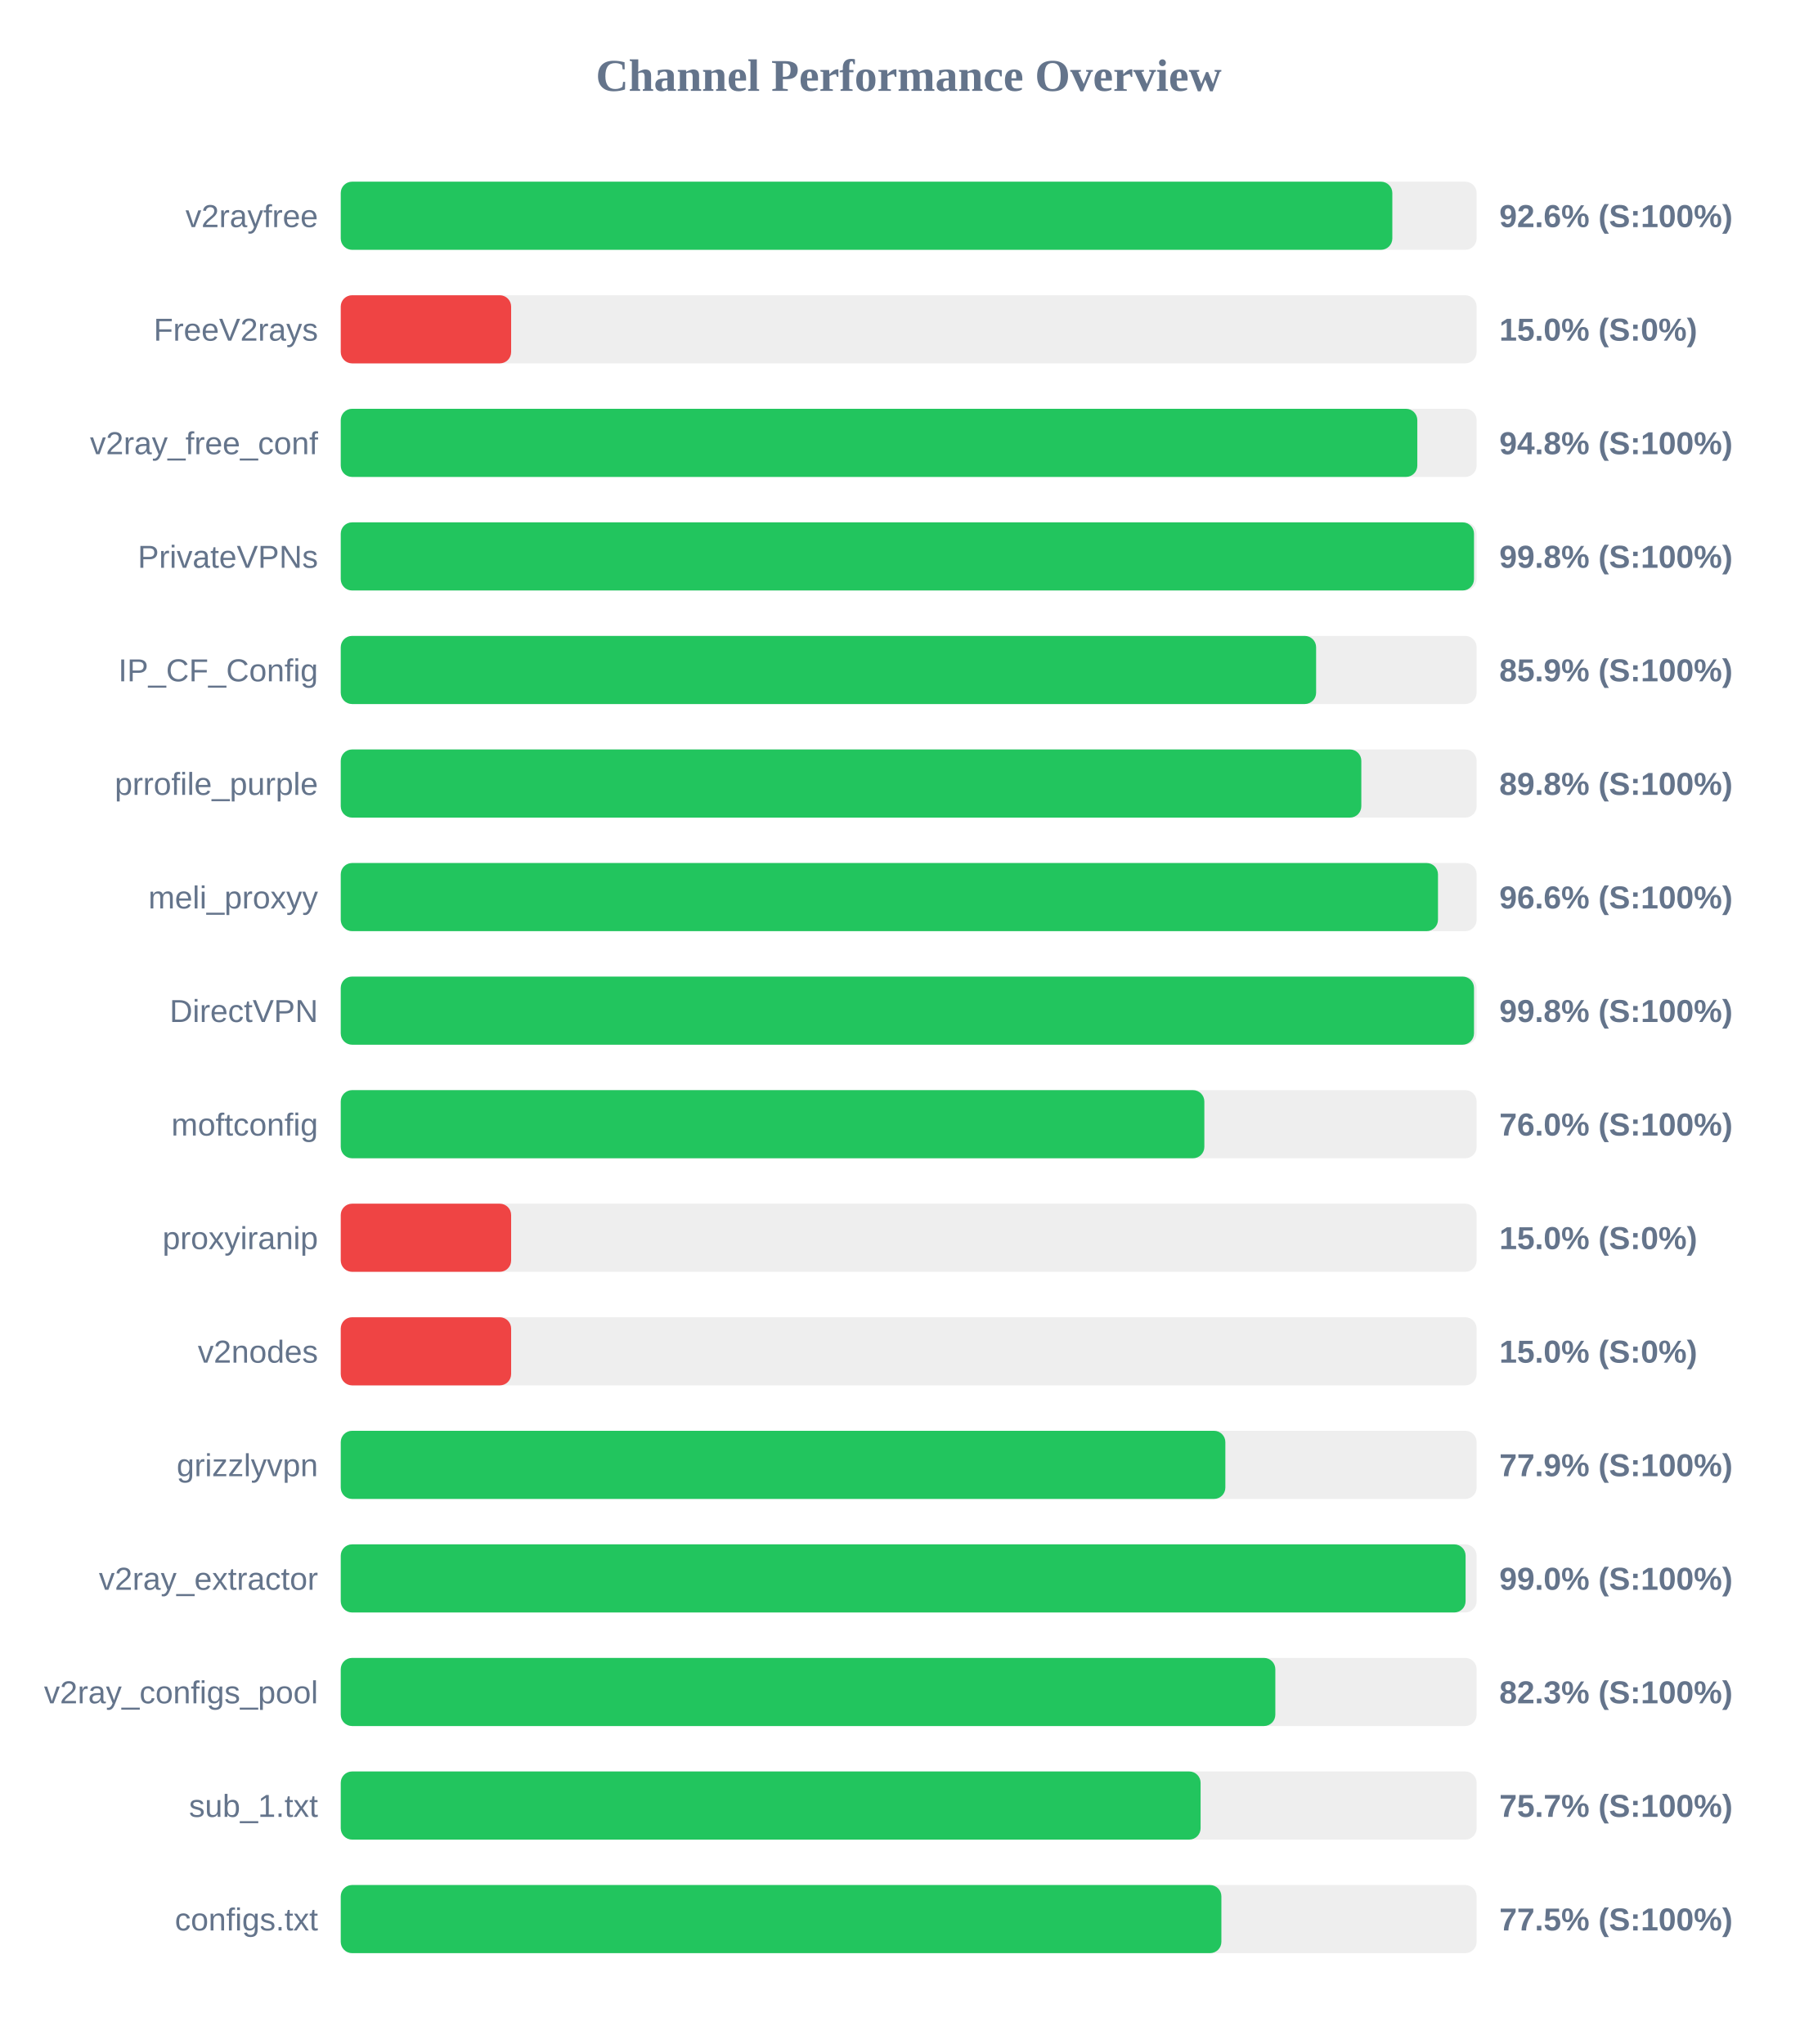
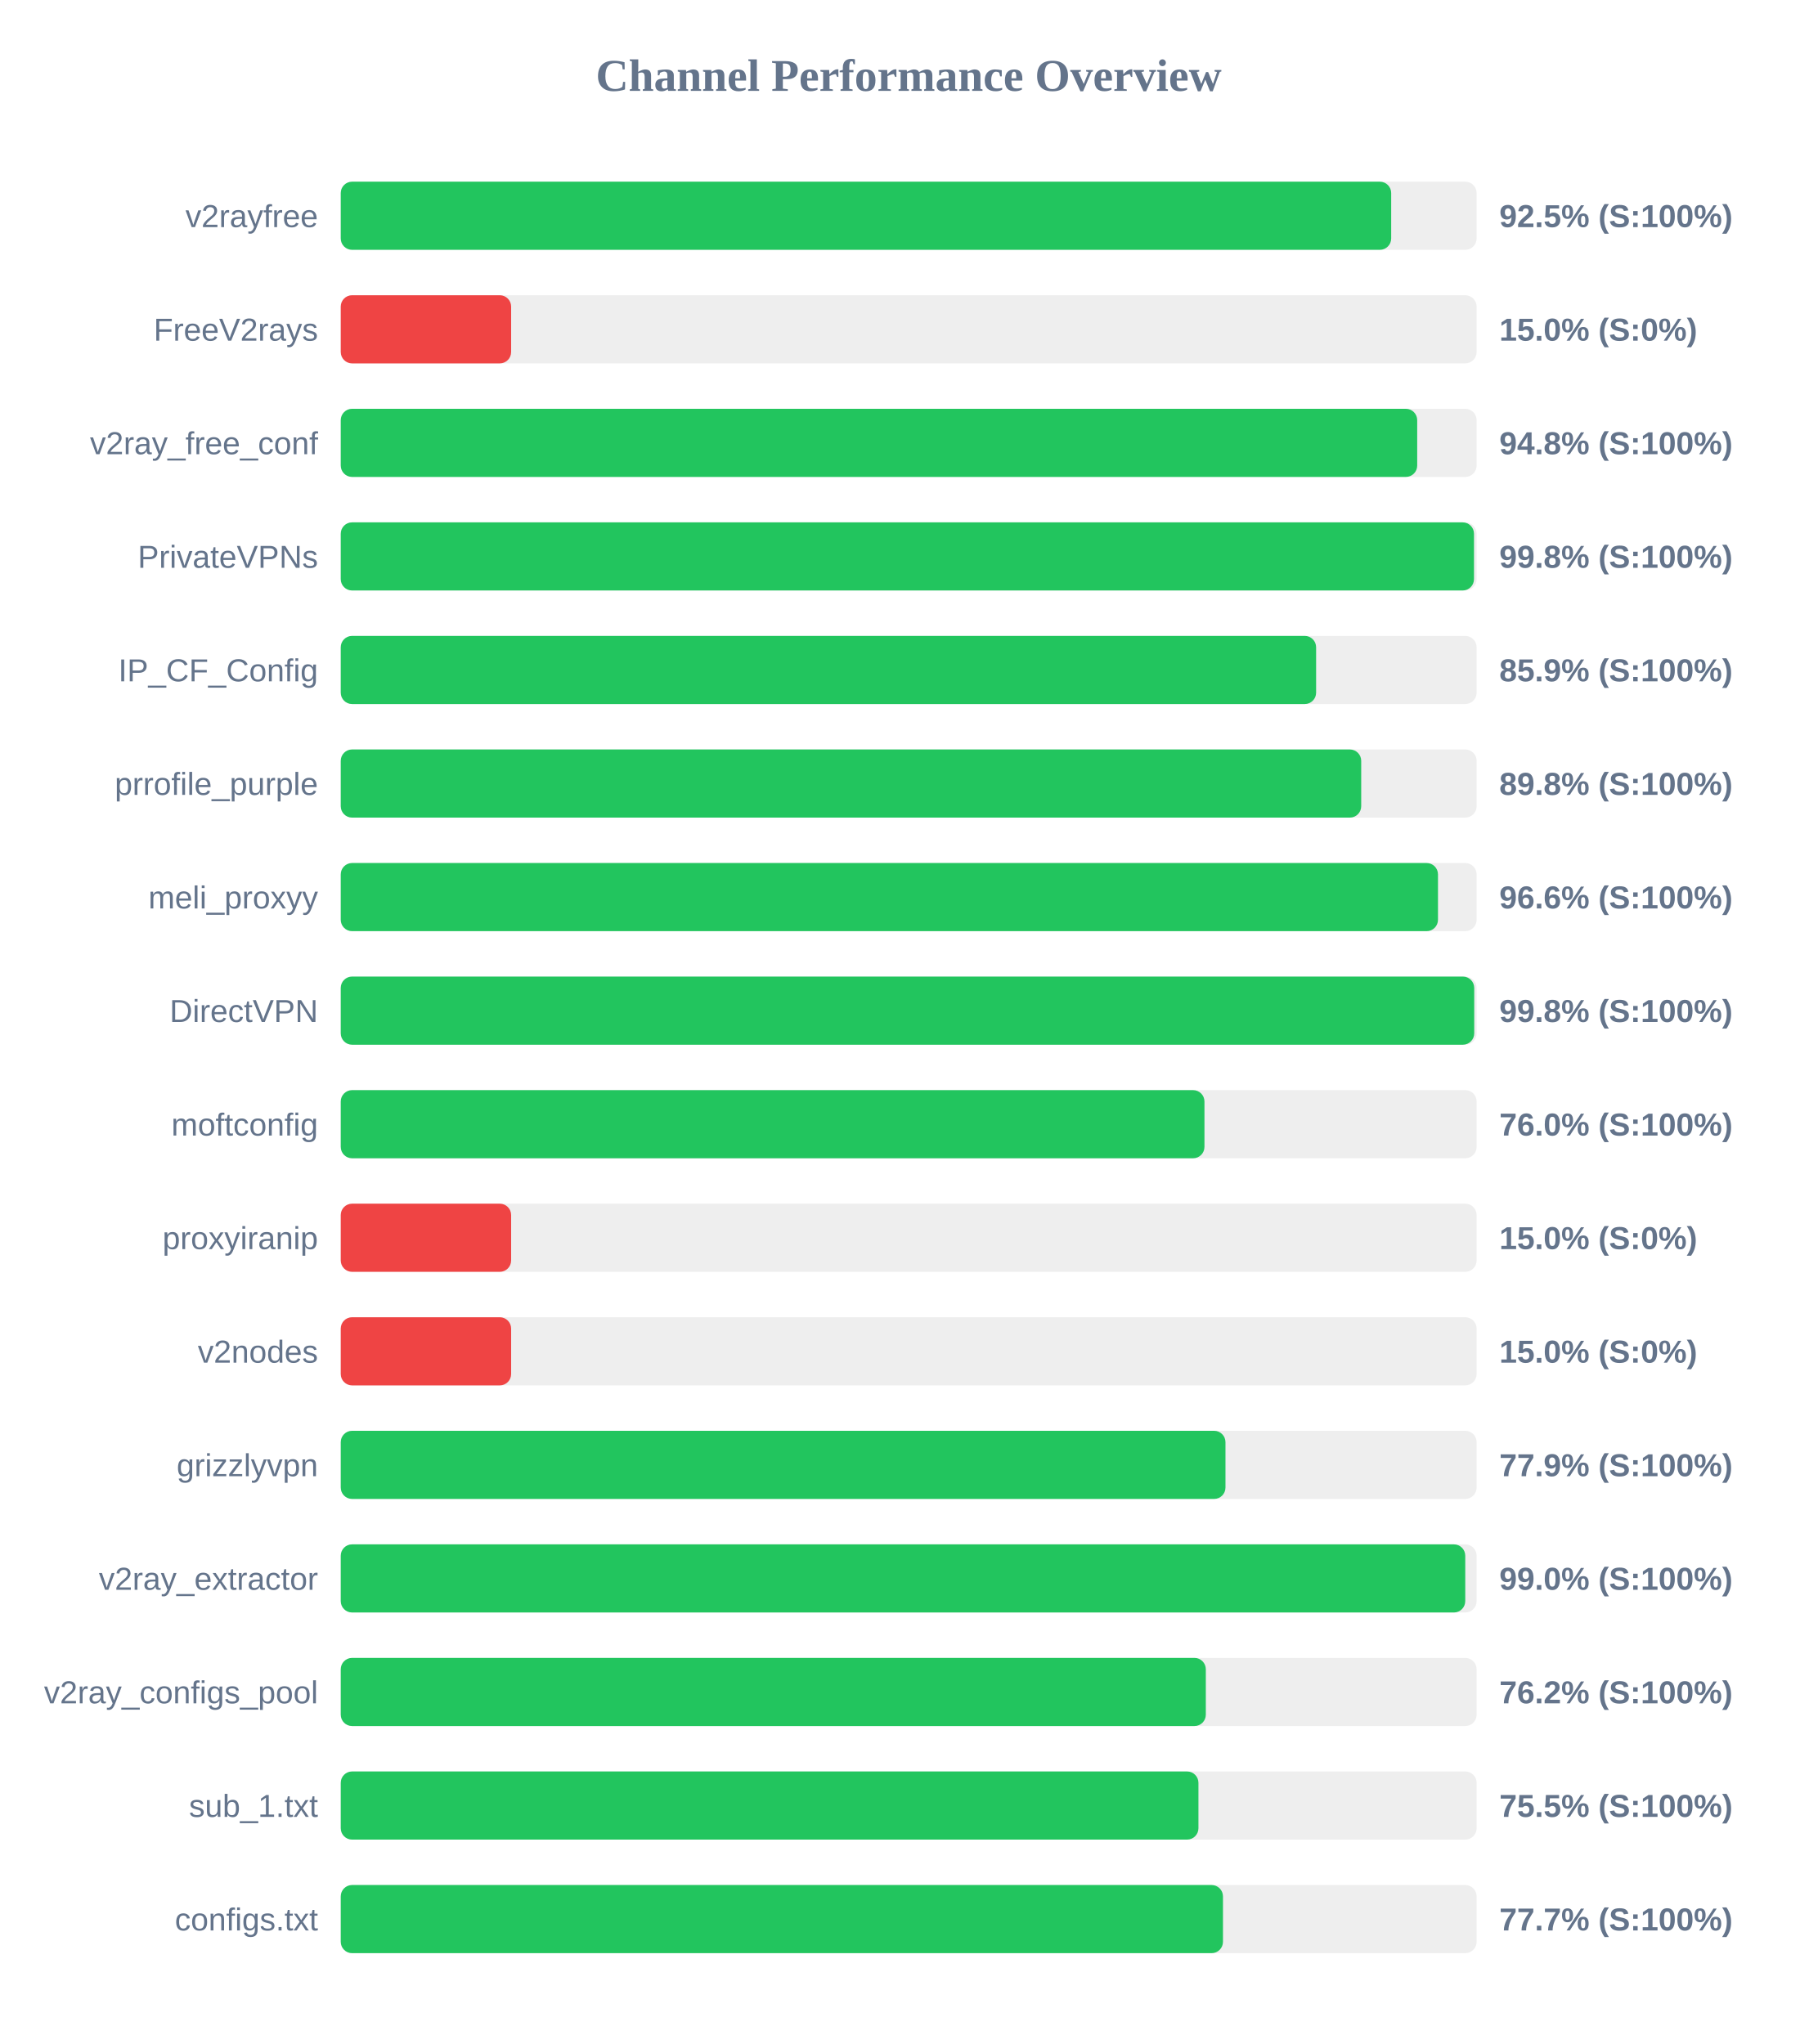
<svg xmlns="http://www.w3.org/2000/svg" width="800" height="900" version="1.1">
  <style>
        .row { font: 14px Arial; fill: #64748b; }
        .score { font: bold 14px Arial; fill: #64748b; }
    </style>
  <text x="400" y="40" text-anchor="middle" font-size="20px" font-weight="bold" fill="#64748b">Channel Performance Overview</text>
  <rect x="150" y="80" width="500" height="30" fill="#eee" rx="5" />
-   <rect x="150" y="80" width="462.9" height="30" fill="#22c55e" rx="5" />
+   <rect x="150" y="80" width="462.4" height="30" fill="#22c55e" rx="5" />
  <text x="140" y="100" text-anchor="end" class="row">v2rayfree</text>
-   <text x="660" y="100" text-anchor="start" class="score">92.6% (S:100%)</text>
+   <text x="660" y="100" text-anchor="start" class="score">92.5% (S:100%)</text>
  <rect x="150" y="130" width="500" height="30" fill="#eee" rx="5" />
  <rect x="150" y="130" width="75.0" height="30" fill="#ef4444" rx="5" />
  <text x="140" y="150" text-anchor="end" class="row">FreeV2rays</text>
  <text x="660" y="150" text-anchor="start" class="score">15.0% (S:0%)</text>
  <rect x="150" y="180" width="500" height="30" fill="#eee" rx="5" />
-   <rect x="150" y="180" width="473.9" height="30" fill="#22c55e" rx="5" />
+   <rect x="150" y="180" width="473.85" height="30" fill="#22c55e" rx="5" />
  <text x="140" y="200" text-anchor="end" class="row">v2ray_free_conf</text>
  <text x="660" y="200" text-anchor="start" class="score">94.8% (S:100%)</text>
  <rect x="150" y="230" width="500" height="30" fill="#eee" rx="5" />
  <rect x="150" y="230" width="498.85" height="30" fill="#22c55e" rx="5" />
  <text x="140" y="250" text-anchor="end" class="row">PrivateVPNs</text>
  <text x="660" y="250" text-anchor="start" class="score">99.8% (S:100%)</text>
  <rect x="150" y="280" width="500" height="30" fill="#eee" rx="5" />
  <rect x="150" y="280" width="429.35" height="30" fill="#22c55e" rx="5" />
  <text x="140" y="300" text-anchor="end" class="row">IP_CF_Config</text>
  <text x="660" y="300" text-anchor="start" class="score">85.9% (S:100%)</text>
  <rect x="150" y="330" width="500" height="30" fill="#eee" rx="5" />
-   <rect x="150" y="330" width="449.25" height="30" fill="#22c55e" rx="5" />
+   <rect x="150" y="330" width="449.2" height="30" fill="#22c55e" rx="5" />
  <text x="140" y="350" text-anchor="end" class="row">prrofile_purple</text>
  <text x="660" y="350" text-anchor="start" class="score">89.8% (S:100%)</text>
  <rect x="150" y="380" width="500" height="30" fill="#eee" rx="5" />
  <rect x="150" y="380" width="483.0" height="30" fill="#22c55e" rx="5" />
  <text x="140" y="400" text-anchor="end" class="row">meli_proxyy</text>
  <text x="660" y="400" text-anchor="start" class="score">96.6% (S:100%)</text>
  <rect x="150" y="430" width="500" height="30" fill="#eee" rx="5" />
-   <rect x="150" y="430" width="498.85" height="30" fill="#22c55e" rx="5" />
+   <rect x="150" y="430" width="498.95" height="30" fill="#22c55e" rx="5" />
  <text x="140" y="450" text-anchor="end" class="row">DirectVPN</text>
  <text x="660" y="450" text-anchor="start" class="score">99.8% (S:100%)</text>
  <rect x="150" y="480" width="500" height="30" fill="#eee" rx="5" />
-   <rect x="150" y="480" width="380.15" height="30" fill="#22c55e" rx="5" />
+   <rect x="150" y="480" width="380.2" height="30" fill="#22c55e" rx="5" />
  <text x="140" y="500" text-anchor="end" class="row">moftconfig</text>
  <text x="660" y="500" text-anchor="start" class="score">76.0% (S:100%)</text>
  <rect x="150" y="530" width="500" height="30" fill="#eee" rx="5" />
  <rect x="150" y="530" width="75.0" height="30" fill="#ef4444" rx="5" />
  <text x="140" y="550" text-anchor="end" class="row">proxyiranip</text>
  <text x="660" y="550" text-anchor="start" class="score">15.0% (S:0%)</text>
  <rect x="150" y="580" width="500" height="30" fill="#eee" rx="5" />
  <rect x="150" y="580" width="75.0" height="30" fill="#ef4444" rx="5" />
  <text x="140" y="600" text-anchor="end" class="row">v2nodes</text>
  <text x="660" y="600" text-anchor="start" class="score">15.0% (S:0%)</text>
  <rect x="150" y="630" width="500" height="30" fill="#eee" rx="5" />
-   <rect x="150" y="630" width="389.4" height="30" fill="#22c55e" rx="5" />
+   <rect x="150" y="630" width="389.45" height="30" fill="#22c55e" rx="5" />
  <text x="140" y="650" text-anchor="end" class="row">grizzlyvpn</text>
  <text x="660" y="650" text-anchor="start" class="score">77.9% (S:100%)</text>
  <rect x="150" y="680" width="500" height="30" fill="#eee" rx="5" />
-   <rect x="150" y="680" width="495.15" height="30" fill="#22c55e" rx="5" />
+   <rect x="150" y="680" width="495.0" height="30" fill="#22c55e" rx="5" />
  <text x="140" y="700" text-anchor="end" class="row">v2ray_extractor</text>
  <text x="660" y="700" text-anchor="start" class="score">99.0% (S:100%)</text>
  <rect x="150" y="730" width="500" height="30" fill="#eee" rx="5" />
-   <rect x="150" y="730" width="411.4" height="30" fill="#22c55e" rx="5" />
+   <rect x="150" y="730" width="380.8" height="30" fill="#22c55e" rx="5" />
  <text x="140" y="750" text-anchor="end" class="row">v2ray_configs_pool</text>
-   <text x="660" y="750" text-anchor="start" class="score">82.3% (S:100%)</text>
+   <text x="660" y="750" text-anchor="start" class="score">76.2% (S:100%)</text>
  <rect x="150" y="780" width="500" height="30" fill="#eee" rx="5" />
-   <rect x="150" y="780" width="378.5" height="30" fill="#22c55e" rx="5" />
+   <rect x="150" y="780" width="377.55" height="30" fill="#22c55e" rx="5" />
  <text x="140" y="800" text-anchor="end" class="row">sub_1.txt</text>
-   <text x="660" y="800" text-anchor="start" class="score">75.7% (S:100%)</text>
+   <text x="660" y="800" text-anchor="start" class="score">75.5% (S:100%)</text>
  <rect x="150" y="830" width="500" height="30" fill="#eee" rx="5" />
-   <rect x="150" y="830" width="387.65" height="30" fill="#22c55e" rx="5" />
+   <rect x="150" y="830" width="388.35" height="30" fill="#22c55e" rx="5" />
  <text x="140" y="850" text-anchor="end" class="row">configs.txt</text>
-   <text x="660" y="850" text-anchor="start" class="score">77.5% (S:100%)</text>
+   <text x="660" y="850" text-anchor="start" class="score">77.7% (S:100%)</text>
</svg>
